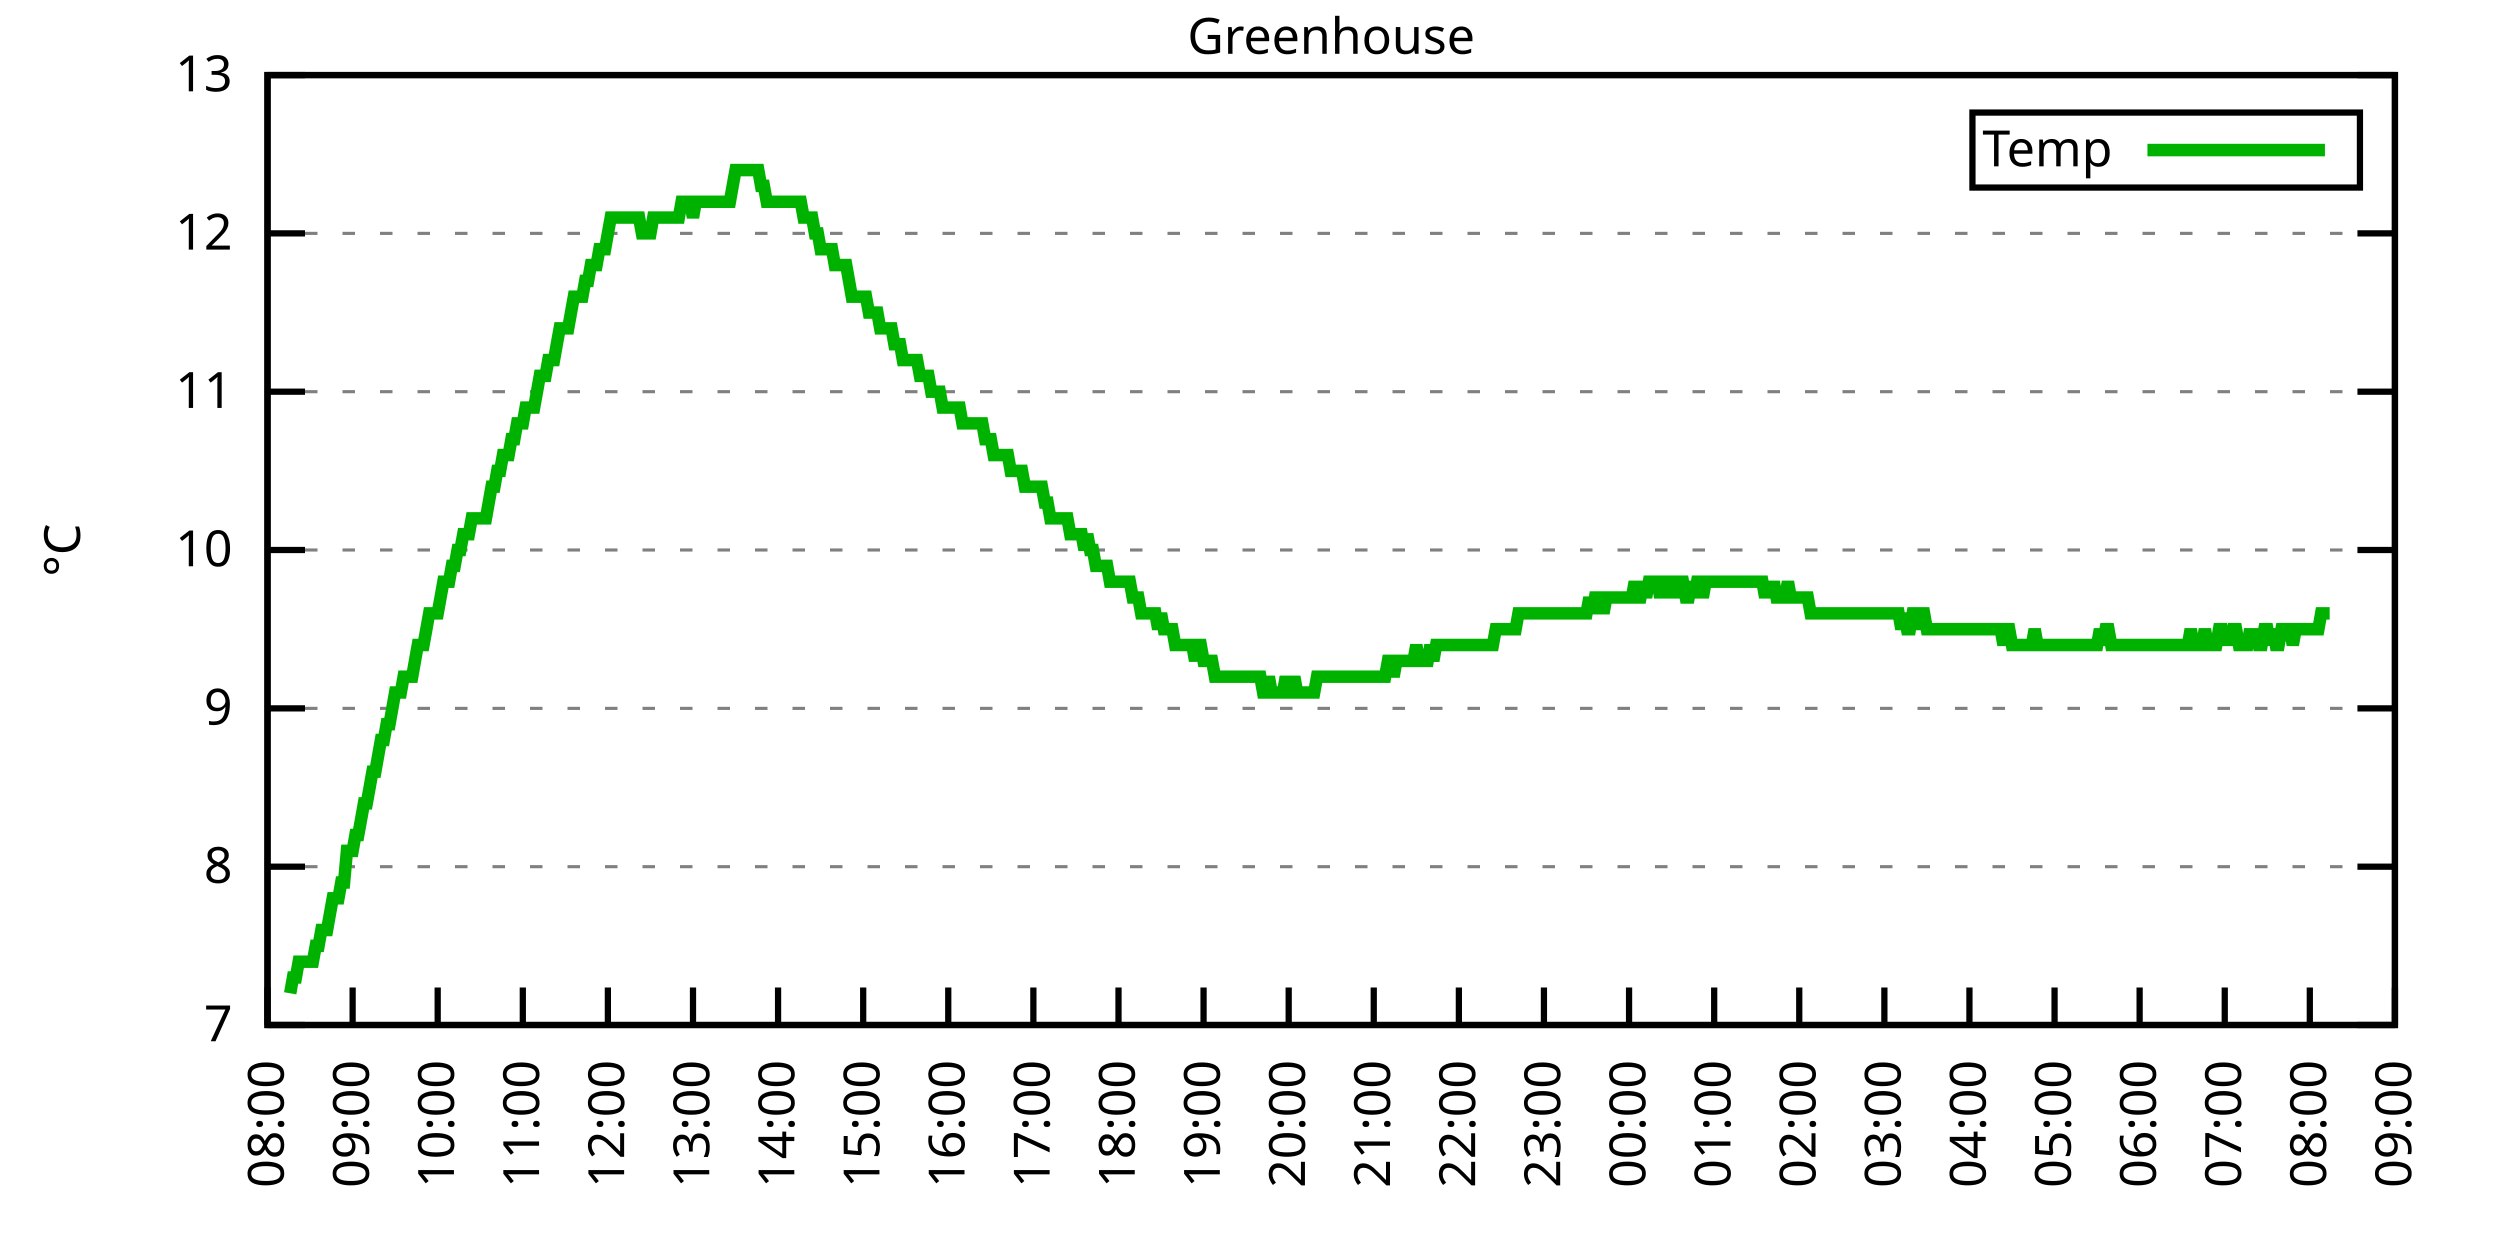
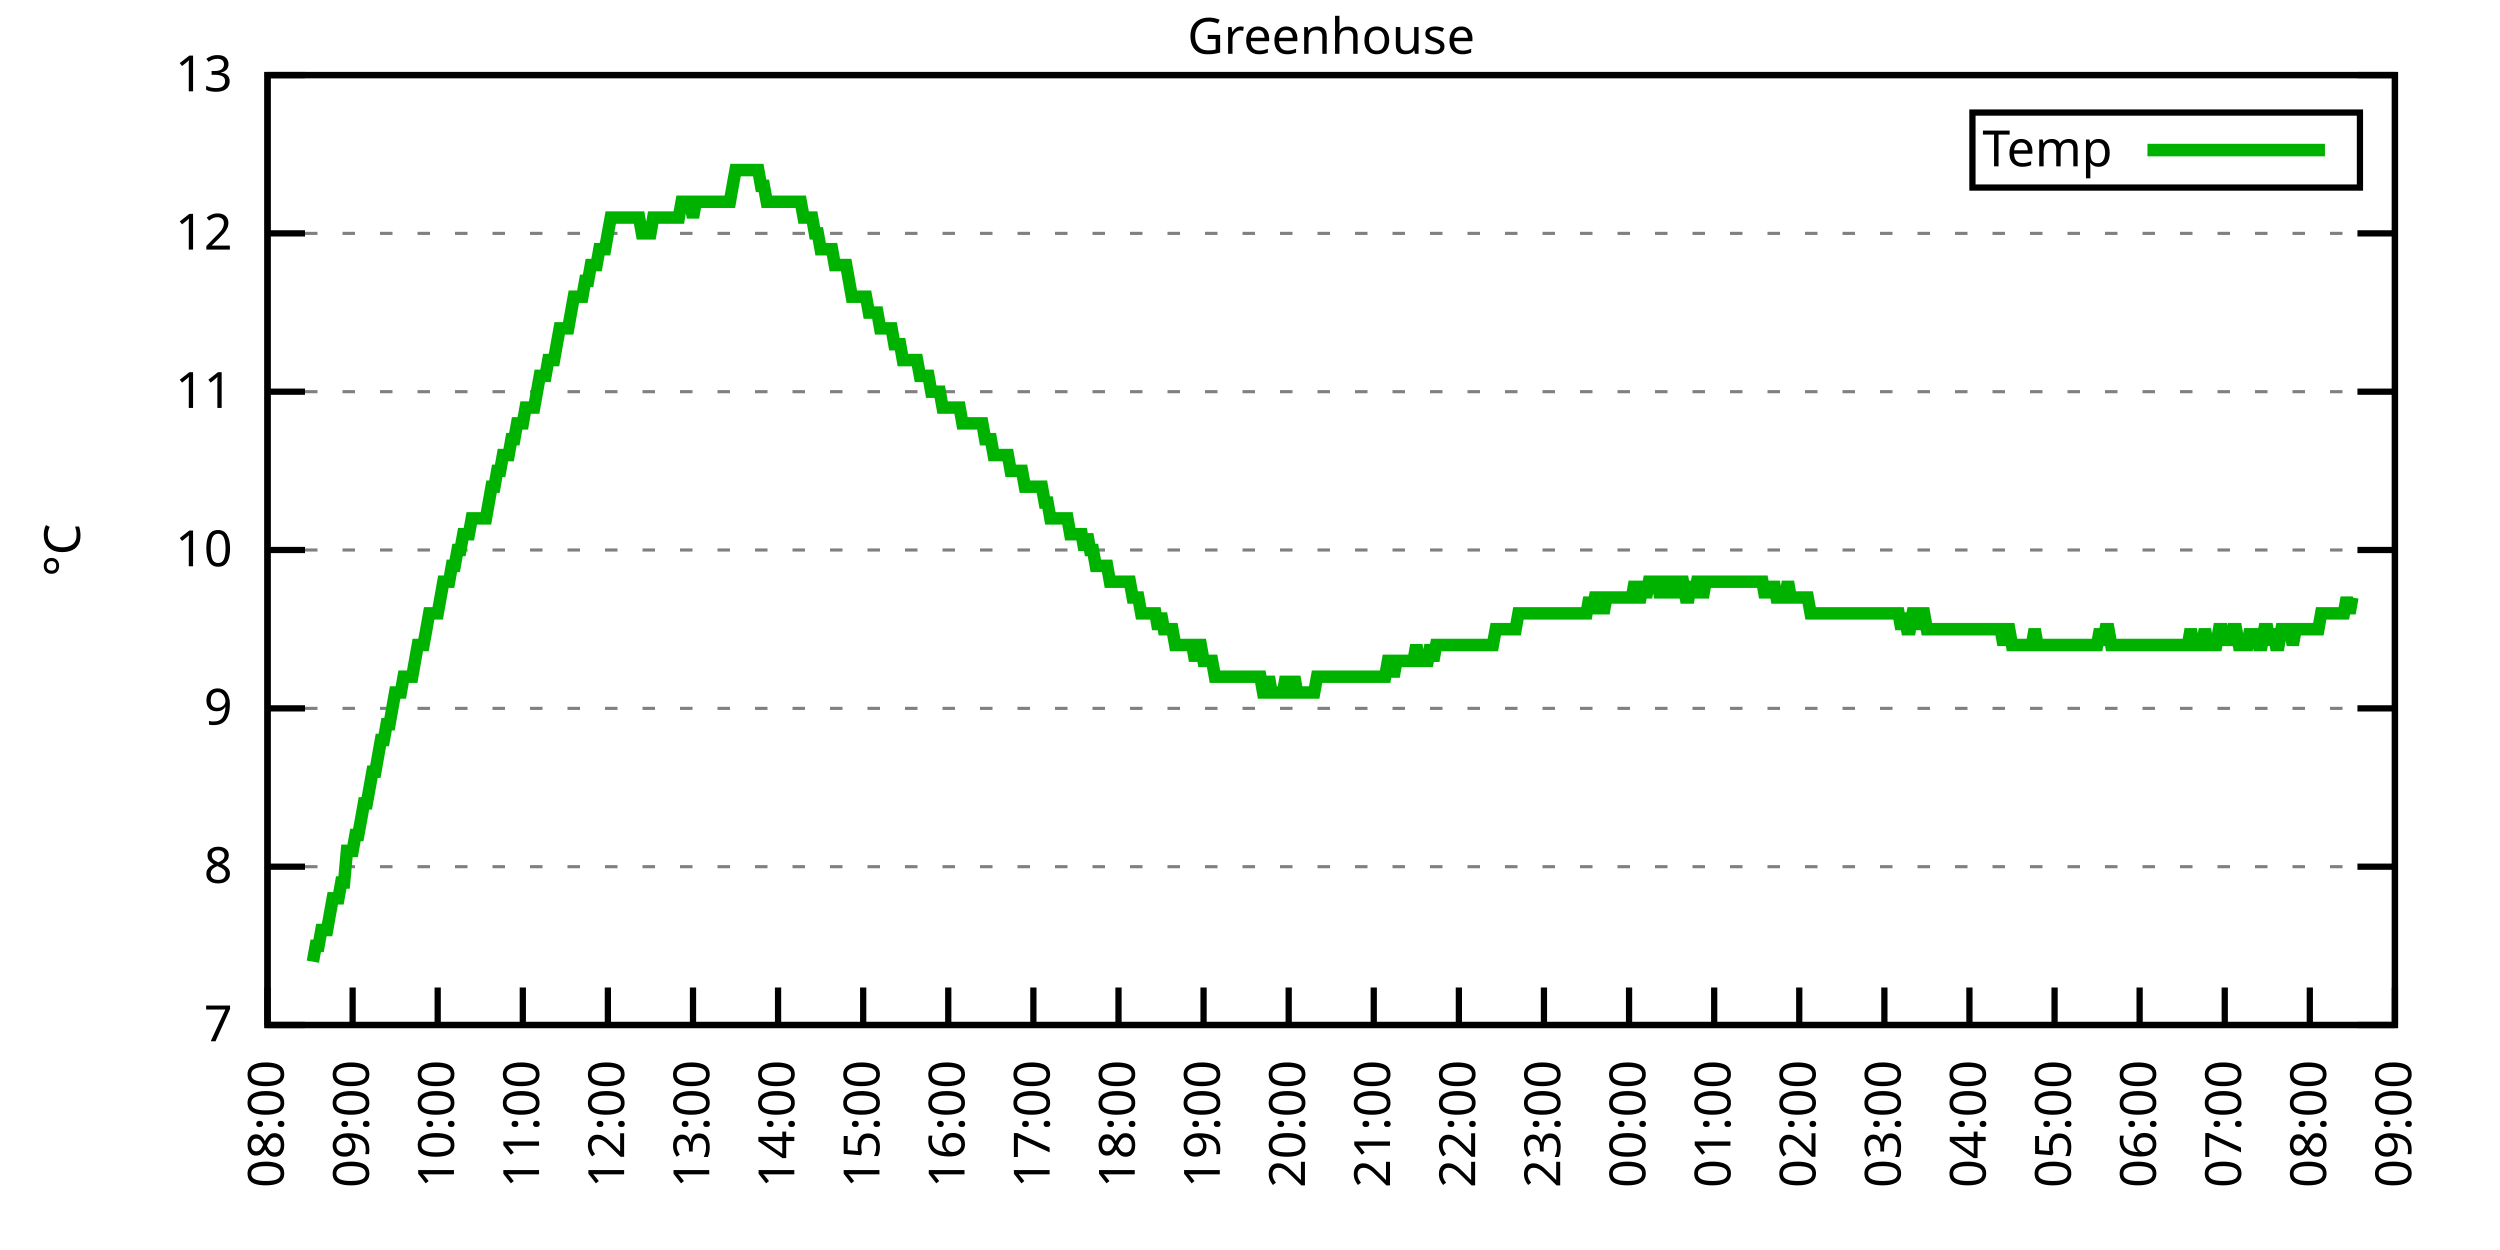
<svg xmlns="http://www.w3.org/2000/svg" xmlns:xlink="http://www.w3.org/1999/xlink" width="400" height="200" viewBox="0 0 400 200">
  <g id="gnuplot_canvas">
    <rect x="0" y="0" width="400" height="200" fill="none" />
    <defs>
      <circle id="gpDot" r="0.5" stroke-width="0.5" stroke="currentColor" />
      <path id="gpPt0" stroke-width="0.333" stroke="currentColor" d="M-1,0 h2 M0,-1 v2" />
      <path id="gpPt1" stroke-width="0.333" stroke="currentColor" d="M-1,-1 L1,1 M1,-1 L-1,1" />
      <path id="gpPt2" stroke-width="0.333" stroke="currentColor" d="M-1,0 L1,0 M0,-1 L0,1 M-1,-1 L1,1 M-1,1 L1,-1" />
      <rect id="gpPt3" stroke-width="0.333" stroke="currentColor" x="-1" y="-1" width="2" height="2" />
      <rect id="gpPt4" stroke-width="0.333" stroke="currentColor" fill="currentColor" x="-1" y="-1" width="2" height="2" />
      <circle id="gpPt5" stroke-width="0.333" stroke="currentColor" cx="0" cy="0" r="1" />
      <use xlink:href="#gpPt5" id="gpPt6" fill="currentColor" stroke="none" />
      <path id="gpPt7" stroke-width="0.333" stroke="currentColor" d="M0,-1.33 L-1.33,0.67 L1.33,0.67 z" />
      <use xlink:href="#gpPt7" id="gpPt8" fill="currentColor" stroke="none" />
      <use xlink:href="#gpPt7" id="gpPt9" stroke="currentColor" transform="rotate(180)" />
      <use xlink:href="#gpPt9" id="gpPt10" fill="currentColor" stroke="none" />
      <use xlink:href="#gpPt3" id="gpPt11" stroke="currentColor" transform="rotate(45)" />
      <use xlink:href="#gpPt11" id="gpPt12" fill="currentColor" stroke="none" />
      <path id="gpPt13" stroke-width="0.333" stroke="currentColor" d="M0,1.330 L1.265,0.411 L0.782,-1.067 L-0.782,-1.076 L-1.265,0.411 z" />
      <use xlink:href="#gpPt13" id="gpPt14" fill="currentColor" stroke="none" />
      <filter id="textbox" filterUnits="objectBoundingBox" x="0" y="0" height="1" width="1">
        <feFlood flood-color="white" flood-opacity="1" result="bgnd" />
        <feComposite in="SourceGraphic" in2="bgnd" operator="atop" />
      </filter>
      <filter id="greybox" filterUnits="objectBoundingBox" x="0" y="0" height="1" width="1">
        <feFlood flood-color="lightgrey" flood-opacity="1" result="grey" />
        <feComposite in="SourceGraphic" in2="grey" operator="atop" />
      </filter>
    </defs>
    <g fill="none" color="white" stroke="currentColor" stroke-width="1.00" stroke-linecap="butt" stroke-linejoin="miter">
</g>
    <g fill="none" color="black" stroke="currentColor" stroke-width="1.00" stroke-linecap="butt" stroke-linejoin="miter">
      <g stroke="none" shape-rendering="crispEdges">
        <polygon fill="rgb(255, 255, 255)" points="42.80,164.00 383.18,164.00 383.18,12.02 42.80,12.02 " />
      </g>
    </g>
    <g fill="none" color="black" stroke="currentColor" stroke-width="1.00" stroke-linecap="butt" stroke-linejoin="miter">
</g>
    <g fill="none" color="black" stroke="black" stroke-width="0.50" stroke-linecap="butt" stroke-linejoin="miter">
</g>
    <g fill="none" color="gray" stroke="currentColor" stroke-width="0.50" stroke-linecap="butt" stroke-linejoin="miter">
      <path stroke="gray" stroke-dasharray="2,4" class="gridline" d="M42.80,164.00 L383.19,164.00  " />
    </g>
    <g fill="none" color="gray" stroke="gray" stroke-width="1.00" stroke-linecap="butt" stroke-linejoin="miter">
</g>
    <g fill="none" color="black" stroke="currentColor" stroke-width="1.00" stroke-linecap="butt" stroke-linejoin="miter">
      <path stroke="black" d="M42.80,164.00 L48.80,164.00 M383.19,164.00 L377.19,164.00  " />
      <g transform="translate(37.20,166.60)" stroke="none" fill="black" font-family="Sans" font-size="8.00" text-anchor="end">
        <text>
          <tspan font-family="Sans"> 7</tspan>
        </text>
      </g>
    </g>
    <g fill="none" color="black" stroke="currentColor" stroke-width="1.00" stroke-linecap="butt" stroke-linejoin="miter">
</g>
    <g fill="none" color="black" stroke="black" stroke-width="0.50" stroke-linecap="butt" stroke-linejoin="miter">
</g>
    <g fill="none" color="gray" stroke="currentColor" stroke-width="0.50" stroke-linecap="butt" stroke-linejoin="miter">
      <path stroke="gray" stroke-dasharray="2,4" class="gridline" d="M42.80,138.67 L383.19,138.67  " />
    </g>
    <g fill="none" color="gray" stroke="gray" stroke-width="1.00" stroke-linecap="butt" stroke-linejoin="miter">
</g>
    <g fill="none" color="black" stroke="currentColor" stroke-width="1.00" stroke-linecap="butt" stroke-linejoin="miter">
      <path stroke="black" d="M42.80,138.67 L48.80,138.67 M383.19,138.67 L377.19,138.67  " />
      <g transform="translate(37.20,141.27)" stroke="none" fill="black" font-family="Sans" font-size="8.00" text-anchor="end">
        <text>
          <tspan font-family="Sans"> 8</tspan>
        </text>
      </g>
    </g>
    <g fill="none" color="black" stroke="currentColor" stroke-width="1.00" stroke-linecap="butt" stroke-linejoin="miter">
</g>
    <g fill="none" color="black" stroke="black" stroke-width="0.50" stroke-linecap="butt" stroke-linejoin="miter">
</g>
    <g fill="none" color="gray" stroke="currentColor" stroke-width="0.50" stroke-linecap="butt" stroke-linejoin="miter">
      <path stroke="gray" stroke-dasharray="2,4" class="gridline" d="M42.80,113.34 L383.19,113.34  " />
    </g>
    <g fill="none" color="gray" stroke="gray" stroke-width="1.00" stroke-linecap="butt" stroke-linejoin="miter">
</g>
    <g fill="none" color="black" stroke="currentColor" stroke-width="1.00" stroke-linecap="butt" stroke-linejoin="miter">
      <path stroke="black" d="M42.80,113.34 L48.80,113.34 M383.19,113.34 L377.19,113.34  " />
      <g transform="translate(37.20,115.94)" stroke="none" fill="black" font-family="Sans" font-size="8.00" text-anchor="end">
        <text>
          <tspan font-family="Sans"> 9</tspan>
        </text>
      </g>
    </g>
    <g fill="none" color="black" stroke="currentColor" stroke-width="1.00" stroke-linecap="butt" stroke-linejoin="miter">
</g>
    <g fill="none" color="black" stroke="black" stroke-width="0.50" stroke-linecap="butt" stroke-linejoin="miter">
</g>
    <g fill="none" color="gray" stroke="currentColor" stroke-width="0.50" stroke-linecap="butt" stroke-linejoin="miter">
      <path stroke="gray" stroke-dasharray="2,4" class="gridline" d="M42.80,88.00 L383.19,88.00  " />
    </g>
    <g fill="none" color="gray" stroke="gray" stroke-width="1.00" stroke-linecap="butt" stroke-linejoin="miter">
</g>
    <g fill="none" color="black" stroke="currentColor" stroke-width="1.00" stroke-linecap="butt" stroke-linejoin="miter">
      <path stroke="black" d="M42.80,88.00 L48.80,88.00 M383.19,88.00 L377.19,88.00  " />
      <g transform="translate(37.20,90.60)" stroke="none" fill="black" font-family="Sans" font-size="8.00" text-anchor="end">
        <text>
          <tspan font-family="Sans"> 10</tspan>
        </text>
      </g>
    </g>
    <g fill="none" color="black" stroke="currentColor" stroke-width="1.00" stroke-linecap="butt" stroke-linejoin="miter">
</g>
    <g fill="none" color="black" stroke="black" stroke-width="0.50" stroke-linecap="butt" stroke-linejoin="miter">
</g>
    <g fill="none" color="gray" stroke="currentColor" stroke-width="0.50" stroke-linecap="butt" stroke-linejoin="miter">
      <path stroke="gray" stroke-dasharray="2,4" class="gridline" d="M42.80,62.67 L383.19,62.67  " />
    </g>
    <g fill="none" color="gray" stroke="gray" stroke-width="1.00" stroke-linecap="butt" stroke-linejoin="miter">
</g>
    <g fill="none" color="black" stroke="currentColor" stroke-width="1.00" stroke-linecap="butt" stroke-linejoin="miter">
      <path stroke="black" d="M42.80,62.67 L48.80,62.67 M383.19,62.67 L377.19,62.67  " />
      <g transform="translate(37.20,65.27)" stroke="none" fill="black" font-family="Sans" font-size="8.00" text-anchor="end">
        <text>
          <tspan font-family="Sans"> 11</tspan>
        </text>
      </g>
    </g>
    <g fill="none" color="black" stroke="currentColor" stroke-width="1.00" stroke-linecap="butt" stroke-linejoin="miter">
</g>
    <g fill="none" color="black" stroke="black" stroke-width="0.50" stroke-linecap="butt" stroke-linejoin="miter">
</g>
    <g fill="none" color="gray" stroke="currentColor" stroke-width="0.50" stroke-linecap="butt" stroke-linejoin="miter">
      <path stroke="gray" stroke-dasharray="2,4" class="gridline" d="M42.80,37.34 L383.19,37.34  " />
    </g>
    <g fill="none" color="gray" stroke="gray" stroke-width="1.00" stroke-linecap="butt" stroke-linejoin="miter">
</g>
    <g fill="none" color="black" stroke="currentColor" stroke-width="1.00" stroke-linecap="butt" stroke-linejoin="miter">
      <path stroke="black" d="M42.80,37.34 L48.80,37.34 M383.19,37.34 L377.19,37.34  " />
      <g transform="translate(37.20,39.94)" stroke="none" fill="black" font-family="Sans" font-size="8.00" text-anchor="end">
        <text>
          <tspan font-family="Sans"> 12</tspan>
        </text>
      </g>
    </g>
    <g fill="none" color="black" stroke="currentColor" stroke-width="1.00" stroke-linecap="butt" stroke-linejoin="miter">
</g>
    <g fill="none" color="black" stroke="black" stroke-width="0.50" stroke-linecap="butt" stroke-linejoin="miter">
</g>
    <g fill="none" color="gray" stroke="currentColor" stroke-width="0.50" stroke-linecap="butt" stroke-linejoin="miter">
      <path stroke="gray" stroke-dasharray="2,4" class="gridline" d="M42.80,12.01 L383.19,12.01  " />
    </g>
    <g fill="none" color="gray" stroke="gray" stroke-width="1.00" stroke-linecap="butt" stroke-linejoin="miter">
</g>
    <g fill="none" color="black" stroke="currentColor" stroke-width="1.00" stroke-linecap="butt" stroke-linejoin="miter">
      <path stroke="black" d="M42.80,12.01 L48.80,12.01 M383.19,12.01 L377.19,12.01  " />
      <g transform="translate(37.20,14.61)" stroke="none" fill="black" font-family="Sans" font-size="8.00" text-anchor="end">
        <text>
          <tspan font-family="Sans"> 13</tspan>
        </text>
      </g>
    </g>
    <g fill="none" color="black" stroke="currentColor" stroke-width="1.00" stroke-linecap="butt" stroke-linejoin="miter">
      <path stroke="black" d="M42.80,164.00 L42.80,158.00  " />
      <g transform="translate(45.40,169.60) rotate(270.00)" stroke="none" fill="black" font-family="Sans" font-size="8.00" text-anchor="end">
        <text>
          <tspan font-family="Sans">08:00</tspan>
        </text>
      </g>
    </g>
    <g fill="none" color="black" stroke="currentColor" stroke-width="1.00" stroke-linecap="butt" stroke-linejoin="miter">
      <path stroke="black" d="M56.42,164.00 L56.42,158.00  " />
      <g transform="translate(59.02,169.60) rotate(270.00)" stroke="none" fill="black" font-family="Sans" font-size="8.00" text-anchor="end">
        <text>
          <tspan font-family="Sans">09:00</tspan>
        </text>
      </g>
    </g>
    <g fill="none" color="black" stroke="currentColor" stroke-width="1.00" stroke-linecap="butt" stroke-linejoin="miter">
      <path stroke="black" d="M70.03,164.00 L70.03,158.00  " />
      <g transform="translate(72.63,169.60) rotate(270.00)" stroke="none" fill="black" font-family="Sans" font-size="8.00" text-anchor="end">
        <text>
          <tspan font-family="Sans">10:00</tspan>
        </text>
      </g>
    </g>
    <g fill="none" color="black" stroke="currentColor" stroke-width="1.00" stroke-linecap="butt" stroke-linejoin="miter">
      <path stroke="black" d="M83.65,164.00 L83.65,158.00  " />
      <g transform="translate(86.25,169.60) rotate(270.00)" stroke="none" fill="black" font-family="Sans" font-size="8.00" text-anchor="end">
        <text>
          <tspan font-family="Sans">11:00</tspan>
        </text>
      </g>
    </g>
    <g fill="none" color="black" stroke="currentColor" stroke-width="1.00" stroke-linecap="butt" stroke-linejoin="miter">
      <path stroke="black" d="M97.26,164.00 L97.26,158.00  " />
      <g transform="translate(99.86,169.60) rotate(270.00)" stroke="none" fill="black" font-family="Sans" font-size="8.00" text-anchor="end">
        <text>
          <tspan font-family="Sans">12:00</tspan>
        </text>
      </g>
    </g>
    <g fill="none" color="black" stroke="currentColor" stroke-width="1.00" stroke-linecap="butt" stroke-linejoin="miter">
      <path stroke="black" d="M110.88,164.00 L110.88,158.00  " />
      <g transform="translate(113.48,169.60) rotate(270.00)" stroke="none" fill="black" font-family="Sans" font-size="8.00" text-anchor="end">
        <text>
          <tspan font-family="Sans">13:00</tspan>
        </text>
      </g>
    </g>
    <g fill="none" color="black" stroke="currentColor" stroke-width="1.00" stroke-linecap="butt" stroke-linejoin="miter">
      <path stroke="black" d="M124.49,164.00 L124.49,158.00  " />
      <g transform="translate(127.09,169.60) rotate(270.00)" stroke="none" fill="black" font-family="Sans" font-size="8.00" text-anchor="end">
        <text>
          <tspan font-family="Sans">14:00</tspan>
        </text>
      </g>
    </g>
    <g fill="none" color="black" stroke="currentColor" stroke-width="1.00" stroke-linecap="butt" stroke-linejoin="miter">
      <path stroke="black" d="M138.11,164.00 L138.11,158.00  " />
      <g transform="translate(140.71,169.60) rotate(270.00)" stroke="none" fill="black" font-family="Sans" font-size="8.00" text-anchor="end">
        <text>
          <tspan font-family="Sans">15:00</tspan>
        </text>
      </g>
    </g>
    <g fill="none" color="black" stroke="currentColor" stroke-width="1.00" stroke-linecap="butt" stroke-linejoin="miter">
      <path stroke="black" d="M151.72,164.00 L151.72,158.00  " />
      <g transform="translate(154.32,169.60) rotate(270.00)" stroke="none" fill="black" font-family="Sans" font-size="8.00" text-anchor="end">
        <text>
          <tspan font-family="Sans">16:00</tspan>
        </text>
      </g>
    </g>
    <g fill="none" color="black" stroke="currentColor" stroke-width="1.00" stroke-linecap="butt" stroke-linejoin="miter">
      <path stroke="black" d="M165.34,164.00 L165.34,158.00  " />
      <g transform="translate(167.94,169.60) rotate(270.00)" stroke="none" fill="black" font-family="Sans" font-size="8.00" text-anchor="end">
        <text>
          <tspan font-family="Sans">17:00</tspan>
        </text>
      </g>
    </g>
    <g fill="none" color="black" stroke="currentColor" stroke-width="1.00" stroke-linecap="butt" stroke-linejoin="miter">
      <path stroke="black" d="M178.96,164.00 L178.96,158.00  " />
      <g transform="translate(181.56,169.60) rotate(270.00)" stroke="none" fill="black" font-family="Sans" font-size="8.00" text-anchor="end">
        <text>
          <tspan font-family="Sans">18:00</tspan>
        </text>
      </g>
    </g>
    <g fill="none" color="black" stroke="currentColor" stroke-width="1.00" stroke-linecap="butt" stroke-linejoin="miter">
      <path stroke="black" d="M192.57,164.00 L192.57,158.00  " />
      <g transform="translate(195.17,169.60) rotate(270.00)" stroke="none" fill="black" font-family="Sans" font-size="8.00" text-anchor="end">
        <text>
          <tspan font-family="Sans">19:00</tspan>
        </text>
      </g>
    </g>
    <g fill="none" color="black" stroke="currentColor" stroke-width="1.00" stroke-linecap="butt" stroke-linejoin="miter">
      <path stroke="black" d="M206.19,164.00 L206.19,158.00  " />
      <g transform="translate(208.79,169.60) rotate(270.00)" stroke="none" fill="black" font-family="Sans" font-size="8.00" text-anchor="end">
        <text>
          <tspan font-family="Sans">20:00</tspan>
        </text>
      </g>
    </g>
    <g fill="none" color="black" stroke="currentColor" stroke-width="1.00" stroke-linecap="butt" stroke-linejoin="miter">
      <path stroke="black" d="M219.80,164.00 L219.80,158.00  " />
      <g transform="translate(222.40,169.60) rotate(270.00)" stroke="none" fill="black" font-family="Sans" font-size="8.00" text-anchor="end">
        <text>
          <tspan font-family="Sans">21:00</tspan>
        </text>
      </g>
    </g>
    <g fill="none" color="black" stroke="currentColor" stroke-width="1.00" stroke-linecap="butt" stroke-linejoin="miter">
      <path stroke="black" d="M233.42,164.00 L233.42,158.00  " />
      <g transform="translate(236.02,169.60) rotate(270.00)" stroke="none" fill="black" font-family="Sans" font-size="8.00" text-anchor="end">
        <text>
          <tspan font-family="Sans">22:00</tspan>
        </text>
      </g>
    </g>
    <g fill="none" color="black" stroke="currentColor" stroke-width="1.00" stroke-linecap="butt" stroke-linejoin="miter">
      <path stroke="black" d="M247.03,164.00 L247.03,158.00  " />
      <g transform="translate(249.63,169.60) rotate(270.00)" stroke="none" fill="black" font-family="Sans" font-size="8.00" text-anchor="end">
        <text>
          <tspan font-family="Sans">23:00</tspan>
        </text>
      </g>
    </g>
    <g fill="none" color="black" stroke="currentColor" stroke-width="1.00" stroke-linecap="butt" stroke-linejoin="miter">
      <path stroke="black" d="M260.65,164.00 L260.65,158.00  " />
      <g transform="translate(263.25,169.60) rotate(270.00)" stroke="none" fill="black" font-family="Sans" font-size="8.00" text-anchor="end">
        <text>
          <tspan font-family="Sans">00:00</tspan>
        </text>
      </g>
    </g>
    <g fill="none" color="black" stroke="currentColor" stroke-width="1.00" stroke-linecap="butt" stroke-linejoin="miter">
      <path stroke="black" d="M274.27,164.00 L274.27,158.00  " />
      <g transform="translate(276.87,169.60) rotate(270.00)" stroke="none" fill="black" font-family="Sans" font-size="8.00" text-anchor="end">
        <text>
          <tspan font-family="Sans">01:00</tspan>
        </text>
      </g>
    </g>
    <g fill="none" color="black" stroke="currentColor" stroke-width="1.00" stroke-linecap="butt" stroke-linejoin="miter">
      <path stroke="black" d="M287.88,164.00 L287.88,158.00  " />
      <g transform="translate(290.48,169.60) rotate(270.00)" stroke="none" fill="black" font-family="Sans" font-size="8.00" text-anchor="end">
        <text>
          <tspan font-family="Sans">02:00</tspan>
        </text>
      </g>
    </g>
    <g fill="none" color="black" stroke="currentColor" stroke-width="1.00" stroke-linecap="butt" stroke-linejoin="miter">
      <path stroke="black" d="M301.50,164.00 L301.50,158.00  " />
      <g transform="translate(304.10,169.60) rotate(270.00)" stroke="none" fill="black" font-family="Sans" font-size="8.00" text-anchor="end">
        <text>
          <tspan font-family="Sans">03:00</tspan>
        </text>
      </g>
    </g>
    <g fill="none" color="black" stroke="currentColor" stroke-width="1.00" stroke-linecap="butt" stroke-linejoin="miter">
      <path stroke="black" d="M315.11,164.00 L315.11,158.00  " />
      <g transform="translate(317.71,169.60) rotate(270.00)" stroke="none" fill="black" font-family="Sans" font-size="8.00" text-anchor="end">
        <text>
          <tspan font-family="Sans">04:00</tspan>
        </text>
      </g>
    </g>
    <g fill="none" color="black" stroke="currentColor" stroke-width="1.00" stroke-linecap="butt" stroke-linejoin="miter">
      <path stroke="black" d="M328.73,164.00 L328.73,158.00  " />
      <g transform="translate(331.33,169.60) rotate(270.00)" stroke="none" fill="black" font-family="Sans" font-size="8.00" text-anchor="end">
        <text>
          <tspan font-family="Sans">05:00</tspan>
        </text>
      </g>
    </g>
    <g fill="none" color="black" stroke="currentColor" stroke-width="1.00" stroke-linecap="butt" stroke-linejoin="miter">
      <path stroke="black" d="M342.34,164.00 L342.34,158.00  " />
      <g transform="translate(344.94,169.60) rotate(270.00)" stroke="none" fill="black" font-family="Sans" font-size="8.00" text-anchor="end">
        <text>
          <tspan font-family="Sans">06:00</tspan>
        </text>
      </g>
    </g>
    <g fill="none" color="black" stroke="currentColor" stroke-width="1.00" stroke-linecap="butt" stroke-linejoin="miter">
      <path stroke="black" d="M355.96,164.00 L355.96,158.00  " />
      <g transform="translate(358.56,169.60) rotate(270.00)" stroke="none" fill="black" font-family="Sans" font-size="8.00" text-anchor="end">
        <text>
          <tspan font-family="Sans">07:00</tspan>
        </text>
      </g>
    </g>
    <g fill="none" color="black" stroke="currentColor" stroke-width="1.00" stroke-linecap="butt" stroke-linejoin="miter">
      <path stroke="black" d="M369.57,164.00 L369.57,158.00  " />
      <g transform="translate(372.17,169.60) rotate(270.00)" stroke="none" fill="black" font-family="Sans" font-size="8.00" text-anchor="end">
        <text>
          <tspan font-family="Sans">08:00</tspan>
        </text>
      </g>
    </g>
    <g fill="none" color="black" stroke="currentColor" stroke-width="1.00" stroke-linecap="butt" stroke-linejoin="miter">
      <path stroke="black" d="M383.19,164.00 L383.19,158.00  " />
      <g transform="translate(385.79,169.60) rotate(270.00)" stroke="none" fill="black" font-family="Sans" font-size="8.00" text-anchor="end">
        <text>
          <tspan font-family="Sans">09:00</tspan>
        </text>
      </g>
    </g>
    <g fill="none" color="black" stroke="currentColor" stroke-width="1.00" stroke-linecap="butt" stroke-linejoin="miter">
</g>
    <g fill="none" color="black" stroke="currentColor" stroke-width="1.00" stroke-linecap="butt" stroke-linejoin="miter">
      <path stroke="black" d="M42.80,12.01 L42.80,164.00 L383.19,164.00 L383.19,12.01 L42.80,12.01 Z  " />
    </g>
    <g fill="none" color="black" stroke="currentColor" stroke-width="1.00" stroke-linecap="butt" stroke-linejoin="miter">
</g>
    <g fill="none" color="black" stroke="currentColor" stroke-width="1.00" stroke-linecap="butt" stroke-linejoin="miter">
      <path stroke="black" d="M315.59,30.01 L315.59,18.01 L377.59,18.01 L377.59,30.01 L315.59,30.01 Z  " />
    </g>
    <g id="Greenhouse_plot_1">
      <g fill="none" color="white" stroke="black" stroke-width="2.00" stroke-linecap="butt" stroke-linejoin="miter">
</g>
      <g fill="none" color="black" stroke="currentColor" stroke-width="2.00" stroke-linecap="butt" stroke-linejoin="miter">
        <g transform="translate(337.99,26.61)" stroke="none" fill="black" font-family="Sans" font-size="8.00" text-anchor="end">
          <text>
            <tspan font-family="Sans">Temp</tspan>
          </text>
        </g>
      </g>
      <g fill="none" color="black" stroke="currentColor" stroke-width="2.00" stroke-linecap="butt" stroke-linejoin="miter">
-         <path stroke="rgb(  0, 178,   0)" d="M343.59,24.01 L371.99,24.01 M46.43,158.93 L46.88,156.40 L47.34,156.40 L47.79,153.87 L48.25,153.87 L48.70,153.87   L49.15,153.87 L49.61,153.87 L50.06,153.87 L50.52,151.33 L50.97,151.33 L51.42,148.80 L51.88,148.80 L52.33,148.80   L52.78,146.27 L53.24,143.73 L53.69,143.73 L54.15,143.73 L54.60,141.20 L55.05,141.20 L55.51,136.14 L55.96,136.14   L56.42,136.14 L56.87,133.60 L57.32,133.60 L57.78,131.07 L58.23,128.54 L58.68,128.54 L59.14,126.00 L59.59,123.47   L60.05,123.47 L60.50,120.94 L60.95,118.40 L61.41,118.40 L61.86,115.87 L62.32,115.87 L62.77,113.34 L63.22,110.80   L63.68,110.80 L64.13,110.80 L64.58,108.27 L65.04,108.27 L65.49,108.27 L65.95,108.27 L66.40,105.74 L66.85,103.20   L67.31,103.20 L67.76,103.20 L68.22,100.67 L68.67,98.14 L69.12,98.14 L69.58,98.14 L70.03,98.14 L70.49,95.60   L70.94,93.07 L71.39,93.07 L71.85,93.07 L72.30,90.54 L72.75,90.54 L73.21,88.00 L73.66,88.00 L74.12,85.47   L74.57,85.47 L75.02,85.47 L75.48,82.94 L75.93,82.94 L76.39,82.94 L76.84,82.94 L77.29,82.94 L77.75,82.94   L78.20,80.41 L78.65,77.87 L79.11,77.87 L79.56,75.34 L80.02,75.34 L80.47,72.81 L80.92,72.81 L81.38,72.81   L81.83,70.27 L82.29,70.27 L82.74,67.74 L83.19,67.74 L83.65,67.74 L84.10,65.21 L84.55,65.21 L85.01,65.21   L85.46,65.21 L85.92,62.67 L86.37,60.14 L86.82,60.14 L87.28,60.14 L87.73,57.61 L88.19,57.61 L88.64,57.61   L89.09,55.07 L89.55,52.54 L90.00,52.54 L90.45,52.54 L90.91,52.54 L91.36,50.01 L91.82,47.47 L92.27,47.47   L92.72,47.47 L93.18,47.47 L93.63,44.94 L94.09,44.94 L94.54,42.41 L94.99,42.41 L95.45,42.41 L95.90,39.87   L96.35,39.87 L96.81,39.87 L97.26,37.34 L97.72,34.81 L98.17,34.81 L98.62,34.81 L99.08,34.81 L99.53,34.81   L99.99,34.81 L100.44,34.81 L100.89,34.81 L101.35,34.81 L101.80,34.81 L102.25,34.81 L102.71,37.34 L103.16,37.34   L103.62,37.34 L104.07,37.34 L104.52,34.81 L104.98,34.81 L105.43,34.81 L105.89,34.81 L106.34,34.81 L106.79,34.81   L107.25,34.81 L107.70,34.81 L108.15,34.81 L108.61,34.81 L109.06,32.28 L109.52,32.28 L109.97,32.28 L110.42,32.28   L110.88,34.81 L111.33,32.28 L111.79,32.28 L112.24,32.28 L112.69,32.28 L113.15,32.28 L113.60,32.28 L114.05,32.28   L114.51,32.28 L114.96,32.28 L115.42,32.28 L115.87,32.28 L116.32,32.28 L116.78,32.28 L117.23,29.74 L117.69,27.21   L118.14,27.21 L118.59,27.21 L119.05,27.21 L119.50,27.21 L119.96,27.21 L120.41,27.21 L120.86,27.21 L121.32,27.21   L121.77,29.74 L122.22,29.74 L122.68,32.28 L123.13,32.28 L123.59,32.28 L124.04,32.28 L124.49,32.28 L124.95,32.28   L125.40,32.28 L125.86,32.28 L126.31,32.28 L126.76,32.28 L127.22,32.28 L127.67,32.28 L128.12,32.28 L128.58,34.81   L129.03,34.81 L129.49,34.81 L129.94,34.81 L130.39,37.34 L130.85,37.34 L131.30,39.87 L131.76,39.87 L132.21,39.87   L132.66,39.87 L133.12,39.87 L133.57,42.41 L134.02,42.41 L134.48,42.41 L134.93,42.41 L135.39,42.41 L135.84,44.94   L136.29,47.47 L136.75,47.47 L137.20,47.47 L137.66,47.47 L138.11,47.47 L138.56,47.47 L139.02,50.01 L139.47,50.01   L139.92,50.01 L140.38,50.01 L140.83,52.54 L141.29,52.54 L141.74,52.54 L142.19,52.54 L142.65,52.54 L143.10,55.07   L143.56,55.07 L144.01,55.07 L144.46,57.61 L144.92,57.61 L145.37,57.61 L145.82,57.61 L146.28,57.61 L146.73,57.61   L147.19,60.14 L147.64,60.14 L148.09,60.14 L148.55,60.14 L149.00,62.67 L149.46,62.67 L149.91,62.67 L150.36,62.67   L150.82,65.21 L151.27,65.21 L151.72,65.21 L152.18,65.21 L152.63,65.21 L153.09,65.21 L153.54,65.21 L153.99,67.74   L154.45,67.74 L154.90,67.74 L155.36,67.74 L155.81,67.74 L156.26,67.74 L156.72,67.74 L157.17,67.74 L157.62,70.27   L158.08,70.27 L158.53,70.27 L158.99,72.81 L159.44,72.81 L159.89,72.81 L160.35,72.81 L160.80,72.81 L161.26,72.81   L161.71,75.34 L162.16,75.34 L162.62,75.34 L163.07,75.34 L163.52,75.34 L163.98,77.87 L164.43,77.87 L164.89,77.87   L165.34,77.87 L165.79,77.87 L166.25,77.87 L166.70,77.87 L167.16,80.41 L167.61,80.41 L168.06,82.94 L168.52,82.94   L168.97,82.94 L169.43,82.94 L169.88,82.94 L170.33,82.94 L170.79,82.94 L171.24,85.47 L171.69,85.47 L172.15,85.47   L172.60,85.47 L173.06,85.47 L173.51,88.00 L173.96,85.47 L174.42,88.00 L174.87,88.00 L175.33,90.54 L175.78,90.54   L176.23,90.54 L176.69,90.54 L177.14,90.54 L177.59,93.07 L178.05,93.07 L178.50,93.07 L178.96,93.07 L179.41,93.07   L179.86,93.07 L180.32,93.07 L180.77,93.07 L181.23,95.60 L181.68,95.60 L182.13,95.60 L182.59,98.14 L183.04,98.14   L183.49,98.14 L183.95,98.14 L184.40,98.14 L184.86,98.14 L185.31,100.67 L185.76,98.14 L186.22,100.67 L186.67,100.67   L187.13,100.67 L187.58,100.67 L188.03,103.20 L188.49,103.20 L188.94,103.20 L189.39,103.20 L189.85,103.20 L190.30,103.20   L190.76,103.20 L191.21,105.74 L191.66,103.20 L192.12,103.20 L192.57,105.74 L193.03,105.74 L193.48,105.74 L193.93,105.74   L194.39,108.27 L194.84,108.27 L195.29,108.27 L195.75,108.27 L196.20,108.27 L196.66,108.27 L197.11,108.27 L197.56,108.27   L198.02,108.27 L198.47,108.27 L198.93,108.27 L199.38,108.27 L199.83,108.27 L200.29,108.27 L200.74,108.27 L201.19,108.27   L201.65,108.27 L202.10,110.80 L202.56,110.80 L203.01,108.27 L203.46,110.80 L203.92,110.80 L204.37,110.80 L204.83,110.80   L205.28,110.80 L205.73,108.27 L206.19,110.80 L206.64,110.80 L207.09,108.27 L207.55,110.80 L208.00,110.80 L208.46,110.80   L208.91,110.80 L209.36,110.80 L209.82,110.80 L210.27,110.80 L210.73,108.27 L211.18,108.27 L211.63,108.27 L212.09,108.27   L212.54,108.27 L213.00,108.27 L213.45,108.27 L213.90,108.27 L214.36,108.27 L214.81,108.27 L215.26,108.27 L215.72,108.27   L216.17,108.27 L216.63,108.27 L217.08,108.27 L217.53,108.27 L217.99,108.27 L218.44,108.27 L218.90,108.27 L219.35,108.27   L219.80,108.27 L220.26,108.27 L220.71,108.27 L221.16,108.27 L221.62,108.27 L222.07,105.74 L222.53,105.74 L222.98,108.27   L223.43,105.74 L223.89,105.74 L224.34,105.74 L224.80,105.74 L225.25,105.74 L225.70,105.74 L226.16,105.74 L226.61,103.20   L227.06,105.74 L227.52,105.74 L227.97,105.74 L228.43,105.74 L228.88,103.20 L229.33,105.74 L229.79,103.20 L230.24,103.20   L230.70,103.20 L231.15,103.20 L231.60,103.20 L232.06,103.20 L232.51,103.20 L232.96,103.20 L233.42,103.20 L233.87,103.20   L234.33,103.20 L234.78,103.20 L235.23,103.20 L235.69,103.20 L236.14,103.20 L236.60,103.20 L237.05,103.20 L237.50,103.20   L237.96,103.20 L238.41,103.20 L238.86,103.20 L239.32,100.67 L239.77,100.67 L240.23,100.67 L240.68,100.67 L241.13,100.67   L241.59,100.67 L242.04,100.67 L242.50,100.67 L242.95,98.14 L243.40,98.14 L243.86,98.14 L244.31,98.14 L244.76,98.14   L245.22,98.14 L245.67,98.14 L246.13,98.14 L246.58,98.14 L247.03,98.14 L247.49,98.14 L247.94,98.14 L248.40,98.14   L248.85,98.14 L249.30,98.14 L249.76,98.14 L250.21,98.14 L250.66,98.14 L251.12,98.14 L251.57,98.14 L252.03,98.14   L252.48,98.14 L252.93,98.14 L253.39,98.14 L253.84,98.14 L254.30,95.60 L254.75,98.14 L255.20,95.60 L255.66,95.60   L256.11,95.60 L256.56,98.14 L257.02,95.60 L257.47,95.60 L257.93,95.60 L258.38,95.60 L258.83,95.60 L259.29,95.60   L259.74,95.60 L260.20,95.60 L260.65,95.60 L261.10,95.60 L261.56,93.07 L262.01,95.60 L262.47,95.60 L262.92,93.07   L263.37,95.60 L263.83,93.07 L264.28,93.07 L264.73,93.07 L265.19,93.07 L265.64,95.60 L266.10,93.07 L266.55,93.07   L267.00,95.60 L267.46,93.07 L267.91,93.07 L268.37,95.60 L268.82,93.07 L269.27,93.07 L269.73,95.60 L270.18,95.60   L270.63,93.07 L271.09,95.60 L271.54,93.07 L272.00,93.07 L272.45,95.60 L272.90,93.07 L273.36,93.07 L273.81,93.07   L274.27,93.07 L274.72,93.07 L275.17,93.07 L275.63,93.07 L276.08,93.07 L276.53,93.07 L276.99,93.07 L277.44,93.07   L277.90,93.07 L278.35,93.07 L278.80,93.07 L279.26,93.07 L279.71,93.07 L280.17,93.07 L280.62,93.07 L281.07,93.07   L281.53,93.07 L281.98,93.07 L282.43,95.60 L282.89,93.07 L283.34,95.60 L283.80,93.07 L284.25,95.60 L284.70,95.60   L285.16,95.60 L285.61,95.60 L286.07,93.07 L286.52,95.60 L286.97,95.60 L287.43,95.60 L287.88,95.60 L288.33,95.60   L288.79,95.60 L289.24,95.60 L289.70,98.14 L290.15,98.14 L290.60,98.14 L291.06,98.14 L291.51,98.14 L291.97,98.14   L292.42,98.14 L292.87,98.14 L293.33,98.14 L293.78,98.14 L294.23,98.14 L294.69,98.14 L295.14,98.14 L295.60,98.14   L296.05,98.14 L296.50,98.14 L296.96,98.14 L297.41,98.14 L297.87,98.14 L298.32,98.14 L298.77,98.14 L299.23,98.14   L299.68,98.14 L300.13,98.14 L300.59,98.14 L301.04,98.14 L301.50,98.14 L301.95,98.14 L302.40,98.14 L302.86,98.14   L303.31,98.14 L303.77,98.14 L304.22,100.67 L304.67,98.14 L305.13,100.67 L305.58,100.67 L306.03,98.14 L306.49,98.14   L306.94,100.67 L307.40,98.14 L307.85,98.14 L308.30,100.67 L308.76,100.67 L309.21,100.67 L309.67,100.67 L310.12,100.67   L310.57,100.67 L311.03,100.67 L311.48,100.67 L311.94,100.67 L312.39,100.67 L312.84,100.67 L313.30,100.67 L313.75,100.67   L314.20,100.67 L314.66,100.67 L315.11,100.67 L315.57,100.67 L316.02,100.67 L316.47,100.67 L316.93,100.67 L317.38,100.67   L317.84,100.67 L318.29,100.67 L318.74,100.67 L319.20,100.67 L319.65,100.67 L320.10,100.67 L320.56,103.20 L321.01,100.67   L321.47,100.67 L321.92,103.20 L322.37,103.20 L322.83,103.20 L323.28,103.20 L323.74,103.20 L324.19,103.20 L324.64,103.20   L325.10,103.20 L325.55,100.67 L326.00,103.20 L326.46,103.20 L326.91,103.20 L327.37,103.20 L327.82,103.20 L328.27,103.20   L328.73,103.20 L329.18,103.20 L329.64,103.20 L330.09,103.20 L330.54,103.20 L331.00,103.20 L331.45,103.20 L331.90,103.20   L332.36,103.20 L332.81,103.20 L333.27,103.20 L333.72,103.20 L334.17,103.20 L334.63,103.20 L335.08,103.20 L335.54,103.20   L335.99,100.67 L336.44,103.20 L336.90,100.67 L337.35,100.67 L337.80,103.20 L338.26,103.20 L338.71,103.20 L339.17,103.20   L339.62,103.20 L340.07,103.20 L340.53,103.20 L340.98,103.20 L341.44,103.20 L341.89,103.20 L342.34,103.20 L342.80,103.20   L343.25,103.20 L343.70,103.20 L344.16,103.20 L344.61,103.20 L345.07,103.20 L345.52,103.20 L345.97,103.20 L346.43,103.20   L346.88,103.20 L347.34,103.20 L347.79,103.20 L348.24,103.20 L348.70,103.20 L349.15,103.20 L349.60,103.20 L350.06,103.20   L350.51,100.67 L350.97,103.20 L351.42,103.20 L351.87,103.20 L352.33,103.20 L352.78,100.67 L353.24,103.20 L353.69,103.20   L354.14,103.20 L354.60,103.20 L355.05,100.67 L355.50,100.67 L355.96,103.20 L356.41,100.67 L356.87,103.20 L357.32,100.67   L357.77,100.67 L358.23,103.20 L358.68,103.20 L359.14,103.20 L359.59,103.20 L360.04,100.67 L360.50,103.20 L360.95,100.67   L361.41,103.20 L361.86,103.20 L362.31,100.67 L362.77,100.67 L363.22,103.20 L363.67,100.67 L364.13,103.20 L364.58,103.20   L365.04,100.67 L365.49,100.67 L365.94,100.67 L366.40,100.67 L366.85,103.20 L367.31,100.67 L367.76,100.67 L368.21,100.67   L368.67,100.67 L369.12,100.67 L369.57,100.67 L370.03,100.67 L370.48,100.67 L370.94,100.67 L371.39,98.14 L371.84,98.14   L372.30,98.14 L372.75,98.14  " />
+         <path stroke="rgb(  0, 178,   0)" d="M343.59,24.01 L371.99,24.01 M50.06,153.87 L50.52,151.33 L50.97,151.33 L51.42,148.80 L51.88,148.80 L52.33,148.80   L52.78,146.27 L53.24,143.73 L53.69,143.73 L54.15,143.73 L54.60,141.20 L55.05,141.20 L55.51,136.14 L55.96,136.14   L56.42,136.14 L56.87,133.60 L57.32,133.60 L57.78,131.07 L58.23,128.54 L58.68,128.54 L59.14,126.00 L59.59,123.47   L60.05,123.47 L60.50,120.94 L60.95,118.40 L61.41,118.40 L61.86,115.87 L62.32,115.87 L62.77,113.34 L63.22,110.80   L63.68,110.80 L64.13,110.80 L64.58,108.27 L65.04,108.27 L65.49,108.27 L65.95,108.27 L66.40,105.74 L66.85,103.20   L67.31,103.20 L67.76,103.20 L68.22,100.67 L68.67,98.14 L69.12,98.14 L69.58,98.14 L70.03,98.14 L70.49,95.60   L70.94,93.07 L71.39,93.07 L71.85,93.07 L72.30,90.54 L72.75,90.54 L73.21,88.00 L73.66,88.00 L74.12,85.47   L74.57,85.47 L75.02,85.47 L75.48,82.94 L75.93,82.94 L76.39,82.94 L76.84,82.94 L77.29,82.94 L77.75,82.94   L78.20,80.41 L78.65,77.87 L79.11,77.87 L79.56,75.34 L80.02,75.34 L80.47,72.81 L80.92,72.81 L81.38,72.81   L81.83,70.27 L82.29,70.27 L82.74,67.74 L83.19,67.74 L83.65,67.74 L84.10,65.21 L84.55,65.21 L85.01,65.21   L85.46,65.21 L85.92,62.67 L86.37,60.14 L86.82,60.14 L87.28,60.14 L87.73,57.61 L88.19,57.61 L88.64,57.61   L89.09,55.07 L89.55,52.54 L90.00,52.54 L90.45,52.54 L90.91,52.54 L91.36,50.01 L91.82,47.47 L92.27,47.47   L92.72,47.47 L93.18,47.47 L93.63,44.94 L94.09,44.94 L94.54,42.41 L94.99,42.41 L95.45,42.41 L95.90,39.87   L96.35,39.87 L96.81,39.87 L97.26,37.34 L97.72,34.81 L98.17,34.81 L98.62,34.81 L99.08,34.81 L99.53,34.81   L99.99,34.81 L100.44,34.81 L100.89,34.81 L101.35,34.81 L101.80,34.81 L102.25,34.81 L102.71,37.34 L103.16,37.34   L103.62,37.34 L104.07,37.34 L104.52,34.81 L104.98,34.81 L105.43,34.81 L105.89,34.81 L106.34,34.81 L106.79,34.81   L107.25,34.81 L107.70,34.81 L108.15,34.81 L108.61,34.81 L109.06,32.28 L109.52,32.28 L109.97,32.28 L110.42,32.28   L110.88,34.81 L111.33,32.28 L111.79,32.28 L112.24,32.28 L112.69,32.28 L113.15,32.28 L113.60,32.28 L114.05,32.28   L114.51,32.28 L114.96,32.28 L115.42,32.28 L115.87,32.28 L116.32,32.28 L116.78,32.28 L117.23,29.74 L117.69,27.21   L118.14,27.21 L118.59,27.21 L119.05,27.21 L119.50,27.21 L119.96,27.21 L120.41,27.21 L120.86,27.21 L121.32,27.21   L121.77,29.74 L122.22,29.74 L122.68,32.28 L123.13,32.28 L123.59,32.28 L124.04,32.28 L124.49,32.28 L124.95,32.28   L125.40,32.28 L125.86,32.28 L126.31,32.28 L126.76,32.28 L127.22,32.28 L127.67,32.28 L128.12,32.28 L128.58,34.81   L129.03,34.81 L129.49,34.81 L129.94,34.81 L130.39,37.34 L130.85,37.34 L131.30,39.87 L131.76,39.87 L132.21,39.87   L132.66,39.87 L133.12,39.87 L133.57,42.41 L134.02,42.41 L134.48,42.41 L134.93,42.41 L135.39,42.41 L135.84,44.94   L136.29,47.47 L136.75,47.47 L137.20,47.47 L137.66,47.47 L138.11,47.47 L138.56,47.47 L139.02,50.01 L139.47,50.01   L139.92,50.01 L140.38,50.01 L140.83,52.54 L141.29,52.54 L141.74,52.54 L142.19,52.54 L142.65,52.54 L143.10,55.07   L143.56,55.07 L144.01,55.07 L144.46,57.61 L144.92,57.61 L145.37,57.61 L145.82,57.61 L146.28,57.61 L146.73,57.61   L147.19,60.14 L147.64,60.14 L148.09,60.14 L148.55,60.14 L149.00,62.67 L149.46,62.67 L149.91,62.67 L150.36,62.67   L150.82,65.21 L151.27,65.21 L151.72,65.21 L152.18,65.21 L152.63,65.21 L153.09,65.21 L153.54,65.21 L153.99,67.74   L154.45,67.74 L154.90,67.74 L155.36,67.74 L155.81,67.74 L156.26,67.74 L156.72,67.74 L157.17,67.74 L157.62,70.27   L158.08,70.27 L158.53,70.27 L158.99,72.81 L159.44,72.81 L159.89,72.81 L160.35,72.81 L160.80,72.81 L161.26,72.81   L161.71,75.34 L162.16,75.34 L162.62,75.34 L163.07,75.34 L163.52,75.34 L163.98,77.87 L164.43,77.87 L164.89,77.87   L165.34,77.87 L165.79,77.87 L166.25,77.87 L166.70,77.87 L167.16,80.41 L167.61,80.41 L168.06,82.94 L168.52,82.94   L168.97,82.94 L169.43,82.94 L169.88,82.94 L170.33,82.94 L170.79,82.94 L171.24,85.47 L171.69,85.47 L172.15,85.47   L172.60,85.47 L173.06,85.47 L173.51,88.00 L173.96,85.47 L174.42,88.00 L174.87,88.00 L175.33,90.54 L175.78,90.54   L176.23,90.54 L176.69,90.54 L177.14,90.54 L177.59,93.07 L178.05,93.07 L178.50,93.07 L178.96,93.07 L179.41,93.07   L179.86,93.07 L180.32,93.07 L180.77,93.07 L181.23,95.60 L181.68,95.60 L182.13,95.60 L182.59,98.14 L183.04,98.14   L183.49,98.14 L183.95,98.14 L184.40,98.14 L184.86,98.14 L185.31,100.67 L185.76,98.14 L186.22,100.67 L186.67,100.67   L187.13,100.67 L187.58,100.67 L188.03,103.20 L188.49,103.20 L188.94,103.20 L189.39,103.20 L189.85,103.20 L190.30,103.20   L190.76,103.20 L191.21,105.74 L191.66,103.20 L192.12,103.20 L192.57,105.74 L193.03,105.74 L193.48,105.74 L193.93,105.74   L194.39,108.27 L194.84,108.27 L195.29,108.27 L195.75,108.27 L196.20,108.27 L196.66,108.27 L197.11,108.27 L197.56,108.27   L198.02,108.27 L198.47,108.27 L198.93,108.27 L199.38,108.27 L199.83,108.27 L200.29,108.27 L200.74,108.27 L201.19,108.27   L201.65,108.27 L202.10,110.80 L202.56,110.80 L203.01,108.27 L203.46,110.80 L203.92,110.80 L204.37,110.80 L204.83,110.80   L205.28,110.80 L205.73,108.27 L206.19,110.80 L206.64,110.80 L207.09,108.27 L207.55,110.80 L208.00,110.80 L208.46,110.80   L208.91,110.80 L209.36,110.80 L209.82,110.80 L210.27,110.80 L210.73,108.27 L211.18,108.27 L211.63,108.27 L212.09,108.27   L212.54,108.27 L213.00,108.27 L213.45,108.27 L213.90,108.27 L214.36,108.27 L214.81,108.27 L215.26,108.27 L215.72,108.27   L216.17,108.27 L216.63,108.27 L217.08,108.27 L217.53,108.27 L217.99,108.27 L218.44,108.27 L218.90,108.27 L219.35,108.27   L219.80,108.27 L220.26,108.27 L220.71,108.27 L221.16,108.27 L221.62,108.27 L222.07,105.74 L222.53,105.74 L222.98,108.27   L223.43,105.74 L223.89,105.74 L224.34,105.74 L224.80,105.74 L225.25,105.74 L225.70,105.74 L226.16,105.74 L226.61,103.20   L227.06,105.74 L227.52,105.74 L227.97,105.74 L228.43,105.74 L228.88,103.20 L229.33,105.74 L229.79,103.20 L230.24,103.20   L230.70,103.20 L231.15,103.20 L231.60,103.20 L232.06,103.20 L232.51,103.20 L232.96,103.20 L233.42,103.20 L233.87,103.20   L234.33,103.20 L234.78,103.20 L235.23,103.20 L235.69,103.20 L236.14,103.20 L236.60,103.20 L237.05,103.20 L237.50,103.20   L237.96,103.20 L238.41,103.20 L238.86,103.20 L239.32,100.67 L239.77,100.67 L240.23,100.67 L240.68,100.67 L241.13,100.67   L241.59,100.67 L242.04,100.67 L242.50,100.67 L242.95,98.14 L243.40,98.14 L243.86,98.14 L244.31,98.14 L244.76,98.14   L245.22,98.14 L245.67,98.14 L246.13,98.14 L246.58,98.14 L247.03,98.14 L247.49,98.14 L247.94,98.14 L248.40,98.14   L248.85,98.14 L249.30,98.14 L249.76,98.14 L250.21,98.14 L250.66,98.14 L251.12,98.14 L251.57,98.14 L252.03,98.14   L252.48,98.14 L252.93,98.14 L253.39,98.14 L253.84,98.14 L254.30,95.60 L254.75,98.14 L255.20,95.60 L255.66,95.60   L256.11,95.60 L256.56,98.14 L257.02,95.60 L257.47,95.60 L257.93,95.60 L258.38,95.60 L258.83,95.60 L259.29,95.60   L259.74,95.60 L260.20,95.60 L260.65,95.60 L261.10,95.60 L261.56,93.07 L262.01,95.60 L262.47,95.60 L262.92,93.07   L263.37,95.60 L263.83,93.07 L264.28,93.07 L264.73,93.07 L265.19,93.07 L265.64,95.60 L266.10,93.07 L266.55,93.07   L267.00,95.60 L267.46,93.07 L267.91,93.07 L268.37,95.60 L268.82,93.07 L269.27,93.07 L269.73,95.60 L270.18,95.60   L270.63,93.07 L271.09,95.60 L271.54,93.07 L272.00,93.07 L272.45,95.60 L272.90,93.07 L273.36,93.07 L273.81,93.07   L274.27,93.07 L274.72,93.07 L275.17,93.07 L275.63,93.07 L276.08,93.07 L276.53,93.07 L276.99,93.07 L277.44,93.07   L277.90,93.07 L278.35,93.07 L278.80,93.07 L279.26,93.07 L279.71,93.07 L280.17,93.07 L280.62,93.07 L281.07,93.07   L281.53,93.07 L281.98,93.07 L282.43,95.60 L282.89,93.07 L283.34,95.60 L283.80,93.07 L284.25,95.60 L284.70,95.60   L285.16,95.60 L285.61,95.60 L286.07,93.07 L286.52,95.60 L286.97,95.60 L287.43,95.60 L287.88,95.60 L288.33,95.60   L288.79,95.60 L289.24,95.60 L289.70,98.14 L290.15,98.14 L290.60,98.14 L291.06,98.14 L291.51,98.14 L291.97,98.14   L292.42,98.14 L292.87,98.14 L293.33,98.14 L293.78,98.14 L294.23,98.14 L294.69,98.14 L295.14,98.14 L295.60,98.14   L296.05,98.14 L296.50,98.14 L296.96,98.14 L297.41,98.14 L297.87,98.14 L298.32,98.14 L298.77,98.14 L299.23,98.14   L299.68,98.14 L300.13,98.14 L300.59,98.14 L301.04,98.14 L301.50,98.14 L301.95,98.14 L302.40,98.14 L302.86,98.14   L303.31,98.14 L303.77,98.14 L304.22,100.67 L304.67,98.14 L305.13,100.67 L305.58,100.67 L306.03,98.14 L306.49,98.14   L306.94,100.67 L307.40,98.14 L307.85,98.14 L308.30,100.67 L308.76,100.67 L309.21,100.67 L309.67,100.67 L310.12,100.67   L310.57,100.67 L311.03,100.67 L311.48,100.67 L311.94,100.67 L312.39,100.67 L312.84,100.67 L313.30,100.67 L313.75,100.67   L314.20,100.67 L314.66,100.67 L315.11,100.67 L315.57,100.67 L316.02,100.67 L316.47,100.67 L316.93,100.67 L317.38,100.67   L317.84,100.67 L318.29,100.67 L318.74,100.67 L319.20,100.67 L319.65,100.67 L320.10,100.67 L320.56,103.20 L321.01,100.67   L321.47,100.67 L321.92,103.20 L322.37,103.20 L322.83,103.20 L323.28,103.20 L323.74,103.20 L324.19,103.20 L324.64,103.20   L325.10,103.20 L325.55,100.67 L326.00,103.20 L326.46,103.20 L326.91,103.20 L327.37,103.20 L327.82,103.20 L328.27,103.20   L328.73,103.20 L329.18,103.20 L329.64,103.20 L330.09,103.20 L330.54,103.20 L331.00,103.20 L331.45,103.20 L331.90,103.20   L332.36,103.20 L332.81,103.20 L333.27,103.20 L333.72,103.20 L334.17,103.20 L334.63,103.20 L335.08,103.20 L335.54,103.20   L335.99,100.67 L336.44,103.20 L336.90,100.67 L337.35,100.67 L337.80,103.20 L338.26,103.20 L338.71,103.20 L339.17,103.20   L339.62,103.20 L340.07,103.20 L340.53,103.20 L340.98,103.20 L341.44,103.20 L341.89,103.20 L342.34,103.20 L342.80,103.20   L343.25,103.20 L343.70,103.20 L344.16,103.20 L344.61,103.20 L345.07,103.20 L345.52,103.20 L345.97,103.20 L346.43,103.20   L346.88,103.20 L347.34,103.20 L347.79,103.20 L348.24,103.20 L348.70,103.20 L349.15,103.20 L349.60,103.20 L350.06,103.20   L350.51,100.67 L350.97,103.20 L351.42,103.20 L351.87,103.20 L352.33,103.20 L352.78,100.67 L353.24,103.20 L353.69,103.20   L354.14,103.20 L354.60,103.20 L355.05,100.67 L355.50,100.67 L355.96,103.20 L356.41,100.67 L356.87,103.20 L357.32,100.67   L357.77,100.67 L358.23,103.20 L358.68,103.20 L359.14,103.20 L359.59,103.20 L360.04,100.67 L360.50,103.20 L360.95,100.67   L361.41,103.20 L361.86,103.20 L362.31,100.67 L362.77,100.67 L363.22,103.20 L363.67,100.67 L364.13,103.20 L364.58,103.20   L365.04,100.67 L365.49,100.67 L365.94,100.67 L366.40,100.67 L366.85,103.20 L367.31,100.67 L367.76,100.67 L368.21,100.67   L368.67,100.67 L369.12,100.67 L369.57,100.67 L370.03,100.67 L370.48,100.67 L370.94,100.67 L371.39,98.14 L371.84,98.14   L372.30,98.14 L372.75,98.14 L373.21,98.14 L373.66,98.14 L374.11,98.14 L374.57,98.14 L375.02,98.14 L375.47,95.60   L375.93,98.14 L376.38,95.60  " />
      </g>
    </g>
    <g fill="none" color="black" stroke="currentColor" stroke-width="2.00" stroke-linecap="butt" stroke-linejoin="miter">
</g>
    <g fill="none" color="black" stroke="black" stroke-width="1.00" stroke-linecap="butt" stroke-linejoin="miter">
</g>
    <g fill="none" color="black" stroke="currentColor" stroke-width="1.00" stroke-linecap="butt" stroke-linejoin="miter">
      <path stroke="black" d="M42.80,12.01 L42.80,164.00 L383.19,164.00 L383.19,12.01 L42.80,12.01 Z  " />
      <g transform="translate(12.80,88.01) rotate(270.00)" stroke="none" fill="black" font-family="Sans" font-size="8.00" text-anchor="middle">
        <text>
          <tspan font-family="Sans">°C</tspan>
        </text>
      </g>
    </g>
    <g fill="none" color="black" stroke="currentColor" stroke-width="1.00" stroke-linecap="butt" stroke-linejoin="miter">
</g>
    <g fill="none" color="black" stroke="currentColor" stroke-width="1.00" stroke-linecap="butt" stroke-linejoin="miter">
      <g transform="translate(212.99,8.61)" stroke="none" fill="black" font-family="Sans" font-size="8.00" text-anchor="middle">
        <text>
          <tspan font-family="Sans">Greenhouse</tspan>
        </text>
      </g>
    </g>
    <g fill="none" color="black" stroke="currentColor" stroke-width="1.00" stroke-linecap="butt" stroke-linejoin="miter">
</g>
  </g>
</svg>
